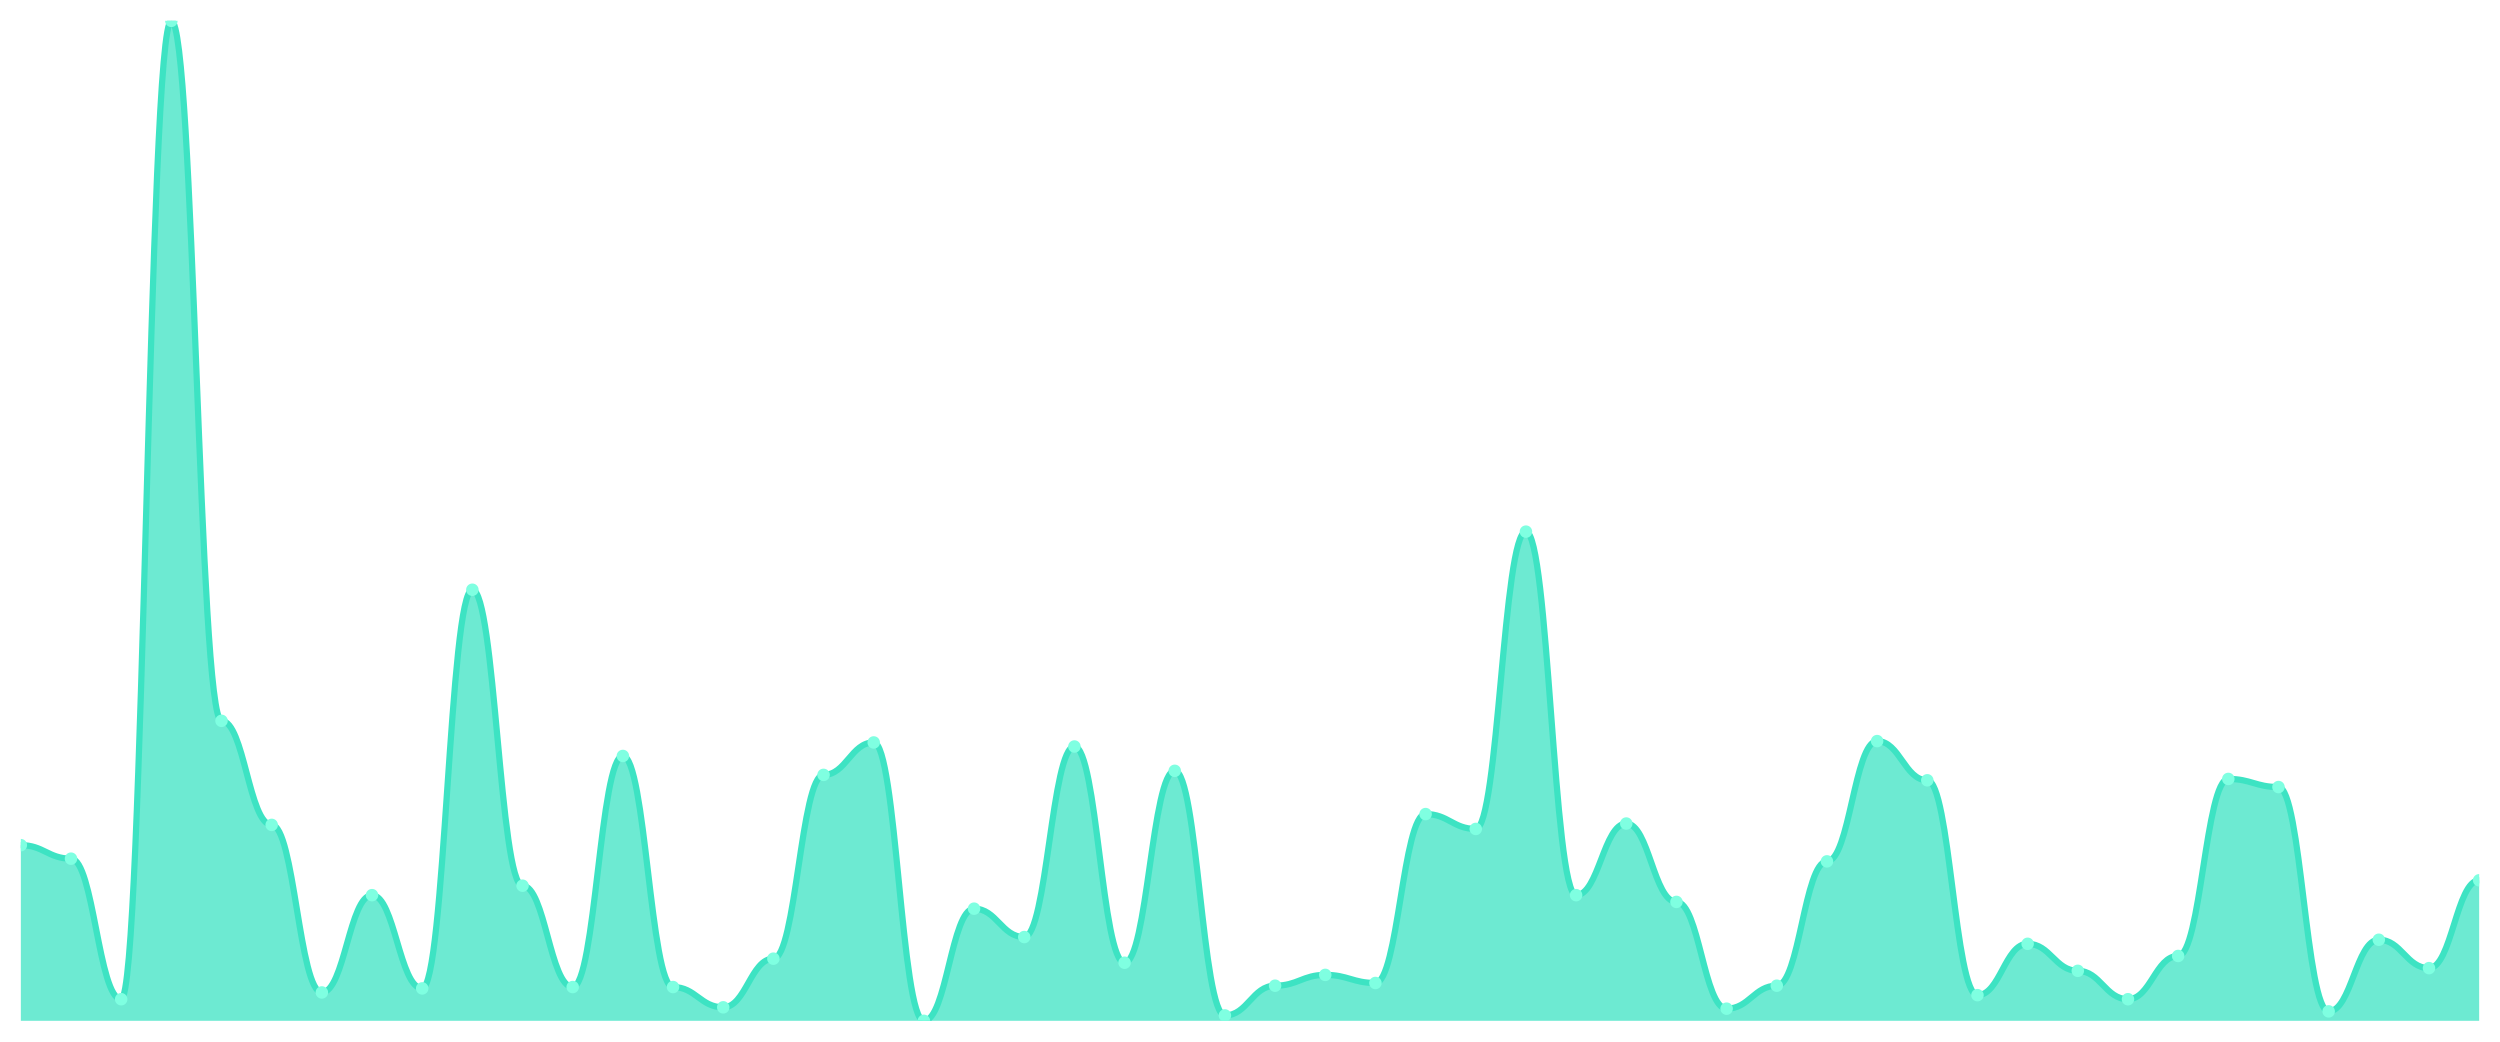
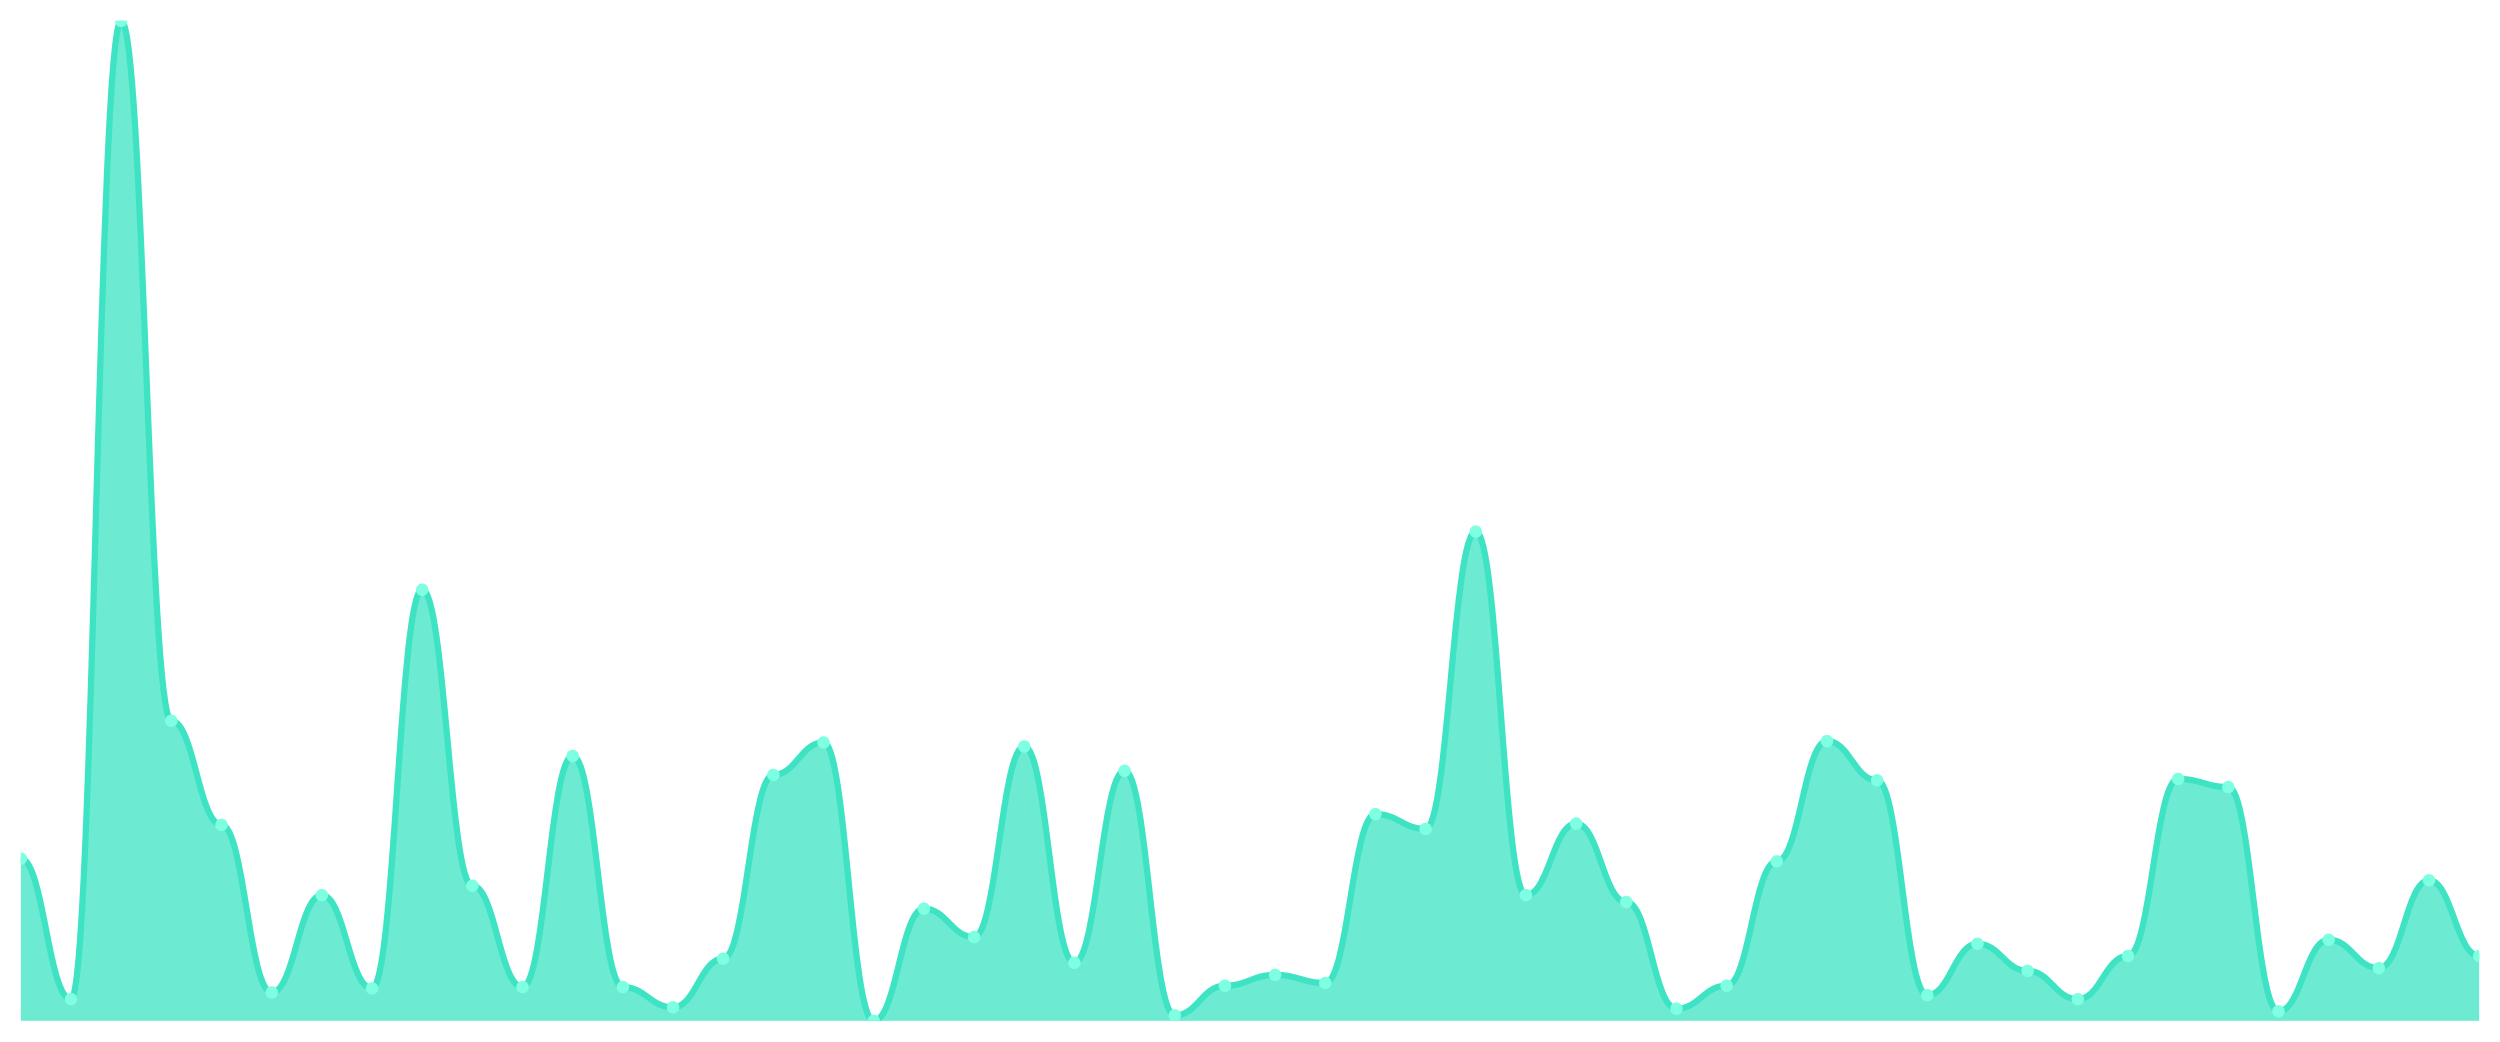
<svg xmlns="http://www.w3.org/2000/svg" viewBox="0 0 1200 500" width="1200" height="500">
  <defs>
    <clipPath id="c">
      <rect x="10" y="10" width="1180" height="480" />
    </clipPath>
  </defs>
  <rect width="1200" height="500" fill="none" />
  <g clip-path="url(#c)">
-     <path d="M 10,490 L 10,405.676 C 20.837,405.676 23.245,412.162 34.082,412.162 C 44.918,412.162 47.327,479.622 58.163,479.622 C 69,479.622 71.408,10 82.245,10 C 93.082,10 95.49,346 106.327,346 C 117.163,346 119.571,395.946 130.408,395.946 C 141.245,395.946 143.653,476.378 154.49,476.378 C 165.327,476.378 167.735,429.676 178.571,429.676 C 189.408,429.676 191.816,474.432 202.653,474.432 C 213.49,474.432 215.898,283.081 226.735,283.081 C 237.571,283.081 239.98,425.135 250.816,425.135 C 261.653,425.135 264.061,473.784 274.898,473.784 C 285.735,473.784 288.143,362.865 298.98,362.865 C 309.816,362.865 312.224,473.784 323.061,473.784 C 333.898,473.784 336.306,483.514 347.143,483.514 C 357.98,483.514 360.388,460.162 371.224,460.162 C 382.061,460.162 384.469,371.946 395.306,371.946 C 406.143,371.946 408.551,356.378 419.388,356.378 C 430.224,356.378 432.633,490 443.469,490 C 454.306,490 456.714,436.162 467.551,436.162 C 478.388,436.162 480.796,449.784 491.633,449.784 C 502.469,449.784 504.878,358.324 515.714,358.324 C 526.551,358.324 528.959,462.108 539.796,462.108 C 550.633,462.108 553.041,370 563.878,370 C 574.714,370 577.122,487.405 587.959,487.405 C 598.796,487.405 601.204,473.135 612.041,473.135 C 622.878,473.135 625.286,467.946 636.122,467.946 C 646.959,467.946 649.367,471.838 660.204,471.838 C 671.041,471.838 673.449,390.757 684.286,390.757 C 695.122,390.757 697.531,397.892 708.367,397.892 C 719.204,397.892 721.612,255.189 732.449,255.189 C 743.286,255.189 745.694,429.676 756.531,429.676 C 767.367,429.676 769.776,395.297 780.612,395.297 C 791.449,395.297 793.857,432.919 804.694,432.919 C 815.531,432.919 817.939,484.162 828.776,484.162 C 839.612,484.162 842.02,473.135 852.857,473.135 C 863.694,473.135 866.102,413.459 876.939,413.459 C 887.776,413.459 890.184,355.73 901.02,355.73 C 911.857,355.73 914.265,374.541 925.102,374.541 C 935.939,374.541 938.347,477.676 949.184,477.676 C 960.02,477.676 962.429,453.027 973.265,453.027 C 984.102,453.027 986.51,466 997.347,466 C 1008.184,466 1010.592,479.622 1021.429,479.622 C 1032.265,479.622 1034.673,458.865 1045.51,458.865 C 1056.347,458.865 1058.755,373.892 1069.592,373.892 C 1080.429,373.892 1082.837,377.784 1093.673,377.784 C 1104.51,377.784 1106.918,485.459 1117.755,485.459 C 1128.592,485.459 1131,451.081 1141.837,451.081 C 1152.673,451.081 1155.082,464.703 1165.918,464.703 C 1176.755,464.703 1179.163,422.541 1190,422.541 L 1190,490 Z" fill="rgba(61,227,195,0.75)" />
-     <path d="M 10,405.676 C 20.837,405.676 23.245,412.162 34.082,412.162 C 44.918,412.162 47.327,479.622 58.163,479.622 C 69,479.622 71.408,10 82.245,10 C 93.082,10 95.49,346 106.327,346 C 117.163,346 119.571,395.946 130.408,395.946 C 141.245,395.946 143.653,476.378 154.49,476.378 C 165.327,476.378 167.735,429.676 178.571,429.676 C 189.408,429.676 191.816,474.432 202.653,474.432 C 213.49,474.432 215.898,283.081 226.735,283.081 C 237.571,283.081 239.98,425.135 250.816,425.135 C 261.653,425.135 264.061,473.784 274.898,473.784 C 285.735,473.784 288.143,362.865 298.98,362.865 C 309.816,362.865 312.224,473.784 323.061,473.784 C 333.898,473.784 336.306,483.514 347.143,483.514 C 357.98,483.514 360.388,460.162 371.224,460.162 C 382.061,460.162 384.469,371.946 395.306,371.946 C 406.143,371.946 408.551,356.378 419.388,356.378 C 430.224,356.378 432.633,490 443.469,490 C 454.306,490 456.714,436.162 467.551,436.162 C 478.388,436.162 480.796,449.784 491.633,449.784 C 502.469,449.784 504.878,358.324 515.714,358.324 C 526.551,358.324 528.959,462.108 539.796,462.108 C 550.633,462.108 553.041,370 563.878,370 C 574.714,370 577.122,487.405 587.959,487.405 C 598.796,487.405 601.204,473.135 612.041,473.135 C 622.878,473.135 625.286,467.946 636.122,467.946 C 646.959,467.946 649.367,471.838 660.204,471.838 C 671.041,471.838 673.449,390.757 684.286,390.757 C 695.122,390.757 697.531,397.892 708.367,397.892 C 719.204,397.892 721.612,255.189 732.449,255.189 C 743.286,255.189 745.694,429.676 756.531,429.676 C 767.367,429.676 769.776,395.297 780.612,395.297 C 791.449,395.297 793.857,432.919 804.694,432.919 C 815.531,432.919 817.939,484.162 828.776,484.162 C 839.612,484.162 842.02,473.135 852.857,473.135 C 863.694,473.135 866.102,413.459 876.939,413.459 C 887.776,413.459 890.184,355.73 901.02,355.73 C 911.857,355.73 914.265,374.541 925.102,374.541 C 935.939,374.541 938.347,477.676 949.184,477.676 C 960.02,477.676 962.429,453.027 973.265,453.027 C 984.102,453.027 986.51,466 997.347,466 C 1008.184,466 1010.592,479.622 1021.429,479.622 C 1032.265,479.622 1034.673,458.865 1045.51,458.865 C 1056.347,458.865 1058.755,373.892 1069.592,373.892 C 1080.429,373.892 1082.837,377.784 1093.673,377.784 C 1104.51,377.784 1106.918,485.459 1117.755,485.459 C 1128.592,485.459 1131,451.081 1141.837,451.081 C 1152.673,451.081 1155.082,464.703 1165.918,464.703 C 1176.755,464.703 1179.163,422.541 1190,422.541" fill="none" stroke="#3de3c3" stroke-width="3" stroke-linecap="round" stroke-linejoin="round" />
-     <circle cx="10" cy="405.676" r="3" fill="#7fffe1" />
-     <circle cx="34.082" cy="412.162" r="3" fill="#7fffe1" />
-     <circle cx="58.163" cy="479.622" r="3" fill="#7fffe1" />
-     <circle cx="82.245" cy="10" r="3" fill="#7fffe1" />
-     <circle cx="106.327" cy="346" r="3" fill="#7fffe1" />
-     <circle cx="130.408" cy="395.946" r="3" fill="#7fffe1" />
-     <circle cx="154.49" cy="476.378" r="3" fill="#7fffe1" />
-     <circle cx="178.571" cy="429.676" r="3" fill="#7fffe1" />
-     <circle cx="202.653" cy="474.432" r="3" fill="#7fffe1" />
-     <circle cx="226.735" cy="283.081" r="3" fill="#7fffe1" />
-     <circle cx="250.816" cy="425.135" r="3" fill="#7fffe1" />
-     <circle cx="274.898" cy="473.784" r="3" fill="#7fffe1" />
-     <circle cx="298.98" cy="362.865" r="3" fill="#7fffe1" />
-     <circle cx="323.061" cy="473.784" r="3" fill="#7fffe1" />
-     <circle cx="347.143" cy="483.514" r="3" fill="#7fffe1" />
-     <circle cx="371.224" cy="460.162" r="3" fill="#7fffe1" />
-     <circle cx="395.306" cy="371.946" r="3" fill="#7fffe1" />
-     <circle cx="419.388" cy="356.378" r="3" fill="#7fffe1" />
-     <circle cx="443.469" cy="490" r="3" fill="#7fffe1" />
-     <circle cx="467.551" cy="436.162" r="3" fill="#7fffe1" />
-     <circle cx="491.633" cy="449.784" r="3" fill="#7fffe1" />
-     <circle cx="515.714" cy="358.324" r="3" fill="#7fffe1" />
-     <circle cx="539.796" cy="462.108" r="3" fill="#7fffe1" />
-     <circle cx="563.878" cy="370" r="3" fill="#7fffe1" />
-     <circle cx="587.959" cy="487.405" r="3" fill="#7fffe1" />
-     <circle cx="612.041" cy="473.135" r="3" fill="#7fffe1" />
-     <circle cx="636.122" cy="467.946" r="3" fill="#7fffe1" />
-     <circle cx="660.204" cy="471.838" r="3" fill="#7fffe1" />
-     <circle cx="684.286" cy="390.757" r="3" fill="#7fffe1" />
-     <circle cx="708.367" cy="397.892" r="3" fill="#7fffe1" />
-     <circle cx="732.449" cy="255.189" r="3" fill="#7fffe1" />
-     <circle cx="756.531" cy="429.676" r="3" fill="#7fffe1" />
-     <circle cx="780.612" cy="395.297" r="3" fill="#7fffe1" />
-     <circle cx="804.694" cy="432.919" r="3" fill="#7fffe1" />
-     <circle cx="828.776" cy="484.162" r="3" fill="#7fffe1" />
-     <circle cx="852.857" cy="473.135" r="3" fill="#7fffe1" />
-     <circle cx="876.939" cy="413.459" r="3" fill="#7fffe1" />
-     <circle cx="901.02" cy="355.73" r="3" fill="#7fffe1" />
-     <circle cx="925.102" cy="374.541" r="3" fill="#7fffe1" />
-     <circle cx="949.184" cy="477.676" r="3" fill="#7fffe1" />
-     <circle cx="973.265" cy="453.027" r="3" fill="#7fffe1" />
-     <circle cx="997.347" cy="466" r="3" fill="#7fffe1" />
-     <circle cx="1021.429" cy="479.622" r="3" fill="#7fffe1" />
-     <circle cx="1045.51" cy="458.865" r="3" fill="#7fffe1" />
-     <circle cx="1069.592" cy="373.892" r="3" fill="#7fffe1" />
-     <circle cx="1093.673" cy="377.784" r="3" fill="#7fffe1" />
-     <circle cx="1117.755" cy="485.459" r="3" fill="#7fffe1" />
-     <circle cx="1141.837" cy="451.081" r="3" fill="#7fffe1" />
-     <circle cx="1165.918" cy="464.703" r="3" fill="#7fffe1" />
-     <circle cx="1190" cy="422.541" r="3" fill="#7fffe1" />
+     <path d="M 10,490 L 10,412.162 C 20.837,412.162 23.245,479.622 34.082,479.622 C 44.918,479.622 47.327,10 58.163,10 C 69,10 71.408,346 82.245,346 C 93.082,346 95.49,395.946 106.327,395.946 C 117.163,395.946 119.571,476.378 130.408,476.378 C 141.245,476.378 143.653,429.676 154.49,429.676 C 165.327,429.676 167.735,474.432 178.571,474.432 C 189.408,474.432 191.816,283.081 202.653,283.081 C 213.49,283.081 215.898,425.135 226.735,425.135 C 237.571,425.135 239.98,473.784 250.816,473.784 C 261.653,473.784 264.061,362.865 274.898,362.865 C 285.735,362.865 288.143,473.784 298.98,473.784 C 309.816,473.784 312.224,483.514 323.061,483.514 C 333.898,483.514 336.306,460.162 347.143,460.162 C 357.98,460.162 360.388,371.946 371.224,371.946 C 382.061,371.946 384.469,356.378 395.306,356.378 C 406.143,356.378 408.551,490 419.388,490 C 430.224,490 432.633,436.162 443.469,436.162 C 454.306,436.162 456.714,449.784 467.551,449.784 C 478.388,449.784 480.796,358.324 491.633,358.324 C 502.469,358.324 504.878,462.108 515.714,462.108 C 526.551,462.108 528.959,370 539.796,370 C 550.633,370 553.041,487.405 563.878,487.405 C 574.714,487.405 577.122,473.135 587.959,473.135 C 598.796,473.135 601.204,467.946 612.041,467.946 C 622.878,467.946 625.286,471.838 636.122,471.838 C 646.959,471.838 649.367,390.757 660.204,390.757 C 671.041,390.757 673.449,397.892 684.286,397.892 C 695.122,397.892 697.531,255.189 708.367,255.189 C 719.204,255.189 721.612,429.676 732.449,429.676 C 743.286,429.676 745.694,395.297 756.531,395.297 C 767.367,395.297 769.776,432.919 780.612,432.919 C 791.449,432.919 793.857,484.162 804.694,484.162 C 815.531,484.162 817.939,473.135 828.776,473.135 C 839.612,473.135 842.02,413.459 852.857,413.459 C 863.694,413.459 866.102,355.73 876.939,355.73 C 887.776,355.73 890.184,374.541 901.02,374.541 C 911.857,374.541 914.265,477.676 925.102,477.676 C 935.939,477.676 938.347,453.027 949.184,453.027 C 960.02,453.027 962.429,466 973.265,466 C 984.102,466 986.51,479.622 997.347,479.622 C 1008.184,479.622 1010.592,458.865 1021.429,458.865 C 1032.265,458.865 1034.673,373.892 1045.51,373.892 C 1056.347,373.892 1058.755,377.784 1069.592,377.784 C 1080.429,377.784 1082.837,485.459 1093.673,485.459 C 1104.51,485.459 1106.918,451.081 1117.755,451.081 C 1128.592,451.081 1131,464.703 1141.837,464.703 C 1152.673,464.703 1155.082,422.541 1165.918,422.541 C 1176.755,422.541 1179.163,458.865 1190,458.865 L 1190,490 Z" fill="rgba(61,227,195,0.75)" />
+     <path d="M 10,412.162 C 20.837,412.162 23.245,479.622 34.082,479.622 C 44.918,479.622 47.327,10 58.163,10 C 69,10 71.408,346 82.245,346 C 93.082,346 95.49,395.946 106.327,395.946 C 117.163,395.946 119.571,476.378 130.408,476.378 C 141.245,476.378 143.653,429.676 154.49,429.676 C 165.327,429.676 167.735,474.432 178.571,474.432 C 189.408,474.432 191.816,283.081 202.653,283.081 C 213.49,283.081 215.898,425.135 226.735,425.135 C 237.571,425.135 239.98,473.784 250.816,473.784 C 261.653,473.784 264.061,362.865 274.898,362.865 C 285.735,362.865 288.143,473.784 298.98,473.784 C 309.816,473.784 312.224,483.514 323.061,483.514 C 333.898,483.514 336.306,460.162 347.143,460.162 C 357.98,460.162 360.388,371.946 371.224,371.946 C 382.061,371.946 384.469,356.378 395.306,356.378 C 406.143,356.378 408.551,490 419.388,490 C 430.224,490 432.633,436.162 443.469,436.162 C 454.306,436.162 456.714,449.784 467.551,449.784 C 478.388,449.784 480.796,358.324 491.633,358.324 C 502.469,358.324 504.878,462.108 515.714,462.108 C 526.551,462.108 528.959,370 539.796,370 C 550.633,370 553.041,487.405 563.878,487.405 C 574.714,487.405 577.122,473.135 587.959,473.135 C 598.796,473.135 601.204,467.946 612.041,467.946 C 622.878,467.946 625.286,471.838 636.122,471.838 C 646.959,471.838 649.367,390.757 660.204,390.757 C 671.041,390.757 673.449,397.892 684.286,397.892 C 695.122,397.892 697.531,255.189 708.367,255.189 C 719.204,255.189 721.612,429.676 732.449,429.676 C 743.286,429.676 745.694,395.297 756.531,395.297 C 767.367,395.297 769.776,432.919 780.612,432.919 C 791.449,432.919 793.857,484.162 804.694,484.162 C 815.531,484.162 817.939,473.135 828.776,473.135 C 839.612,473.135 842.02,413.459 852.857,413.459 C 863.694,413.459 866.102,355.73 876.939,355.73 C 887.776,355.73 890.184,374.541 901.02,374.541 C 911.857,374.541 914.265,477.676 925.102,477.676 C 935.939,477.676 938.347,453.027 949.184,453.027 C 960.02,453.027 962.429,466 973.265,466 C 984.102,466 986.51,479.622 997.347,479.622 C 1008.184,479.622 1010.592,458.865 1021.429,458.865 C 1032.265,458.865 1034.673,373.892 1045.51,373.892 C 1056.347,373.892 1058.755,377.784 1069.592,377.784 C 1080.429,377.784 1082.837,485.459 1093.673,485.459 C 1104.51,485.459 1106.918,451.081 1117.755,451.081 C 1128.592,451.081 1131,464.703 1141.837,464.703 C 1152.673,464.703 1155.082,422.541 1165.918,422.541 C 1176.755,422.541 1179.163,458.865 1190,458.865" fill="none" stroke="#3de3c3" stroke-width="3" stroke-linecap="round" stroke-linejoin="round" />
+     <circle cx="10" cy="412.162" r="3" fill="#7fffe1" />
+     <circle cx="34.082" cy="479.622" r="3" fill="#7fffe1" />
+     <circle cx="58.163" cy="10" r="3" fill="#7fffe1" />
+     <circle cx="82.245" cy="346" r="3" fill="#7fffe1" />
+     <circle cx="106.327" cy="395.946" r="3" fill="#7fffe1" />
+     <circle cx="130.408" cy="476.378" r="3" fill="#7fffe1" />
+     <circle cx="154.49" cy="429.676" r="3" fill="#7fffe1" />
+     <circle cx="178.571" cy="474.432" r="3" fill="#7fffe1" />
+     <circle cx="202.653" cy="283.081" r="3" fill="#7fffe1" />
+     <circle cx="226.735" cy="425.135" r="3" fill="#7fffe1" />
+     <circle cx="250.816" cy="473.784" r="3" fill="#7fffe1" />
+     <circle cx="274.898" cy="362.865" r="3" fill="#7fffe1" />
+     <circle cx="298.98" cy="473.784" r="3" fill="#7fffe1" />
+     <circle cx="323.061" cy="483.514" r="3" fill="#7fffe1" />
+     <circle cx="347.143" cy="460.162" r="3" fill="#7fffe1" />
+     <circle cx="371.224" cy="371.946" r="3" fill="#7fffe1" />
+     <circle cx="395.306" cy="356.378" r="3" fill="#7fffe1" />
+     <circle cx="419.388" cy="490" r="3" fill="#7fffe1" />
+     <circle cx="443.469" cy="436.162" r="3" fill="#7fffe1" />
+     <circle cx="467.551" cy="449.784" r="3" fill="#7fffe1" />
+     <circle cx="491.633" cy="358.324" r="3" fill="#7fffe1" />
+     <circle cx="515.714" cy="462.108" r="3" fill="#7fffe1" />
+     <circle cx="539.796" cy="370" r="3" fill="#7fffe1" />
+     <circle cx="563.878" cy="487.405" r="3" fill="#7fffe1" />
+     <circle cx="587.959" cy="473.135" r="3" fill="#7fffe1" />
+     <circle cx="612.041" cy="467.946" r="3" fill="#7fffe1" />
+     <circle cx="636.122" cy="471.838" r="3" fill="#7fffe1" />
+     <circle cx="660.204" cy="390.757" r="3" fill="#7fffe1" />
+     <circle cx="684.286" cy="397.892" r="3" fill="#7fffe1" />
+     <circle cx="708.367" cy="255.189" r="3" fill="#7fffe1" />
+     <circle cx="732.449" cy="429.676" r="3" fill="#7fffe1" />
+     <circle cx="756.531" cy="395.297" r="3" fill="#7fffe1" />
+     <circle cx="780.612" cy="432.919" r="3" fill="#7fffe1" />
+     <circle cx="804.694" cy="484.162" r="3" fill="#7fffe1" />
+     <circle cx="828.776" cy="473.135" r="3" fill="#7fffe1" />
+     <circle cx="852.857" cy="413.459" r="3" fill="#7fffe1" />
+     <circle cx="876.939" cy="355.73" r="3" fill="#7fffe1" />
+     <circle cx="901.02" cy="374.541" r="3" fill="#7fffe1" />
+     <circle cx="925.102" cy="477.676" r="3" fill="#7fffe1" />
+     <circle cx="949.184" cy="453.027" r="3" fill="#7fffe1" />
+     <circle cx="973.265" cy="466" r="3" fill="#7fffe1" />
+     <circle cx="997.347" cy="479.622" r="3" fill="#7fffe1" />
+     <circle cx="1021.429" cy="458.865" r="3" fill="#7fffe1" />
+     <circle cx="1045.51" cy="373.892" r="3" fill="#7fffe1" />
+     <circle cx="1069.592" cy="377.784" r="3" fill="#7fffe1" />
+     <circle cx="1093.673" cy="485.459" r="3" fill="#7fffe1" />
+     <circle cx="1117.755" cy="451.081" r="3" fill="#7fffe1" />
+     <circle cx="1141.837" cy="464.703" r="3" fill="#7fffe1" />
+     <circle cx="1165.918" cy="422.541" r="3" fill="#7fffe1" />
+     <circle cx="1190" cy="458.865" r="3" fill="#7fffe1" />
  </g>
</svg>
